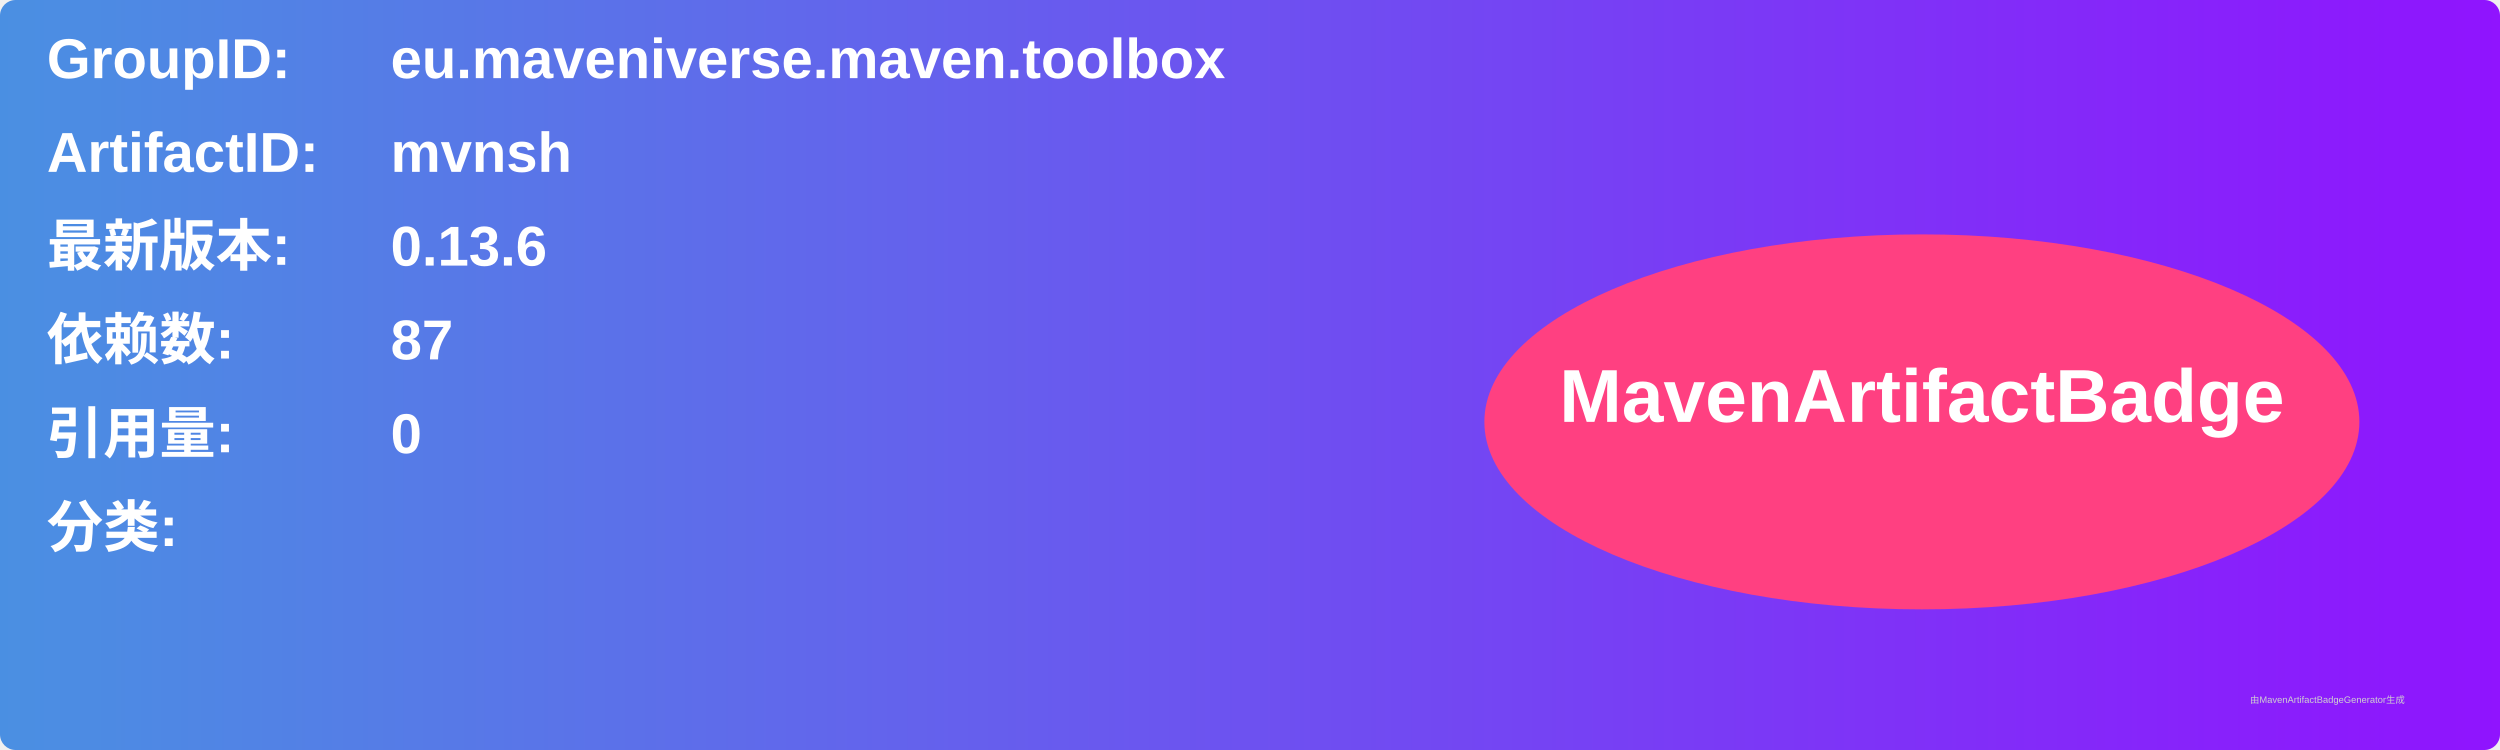
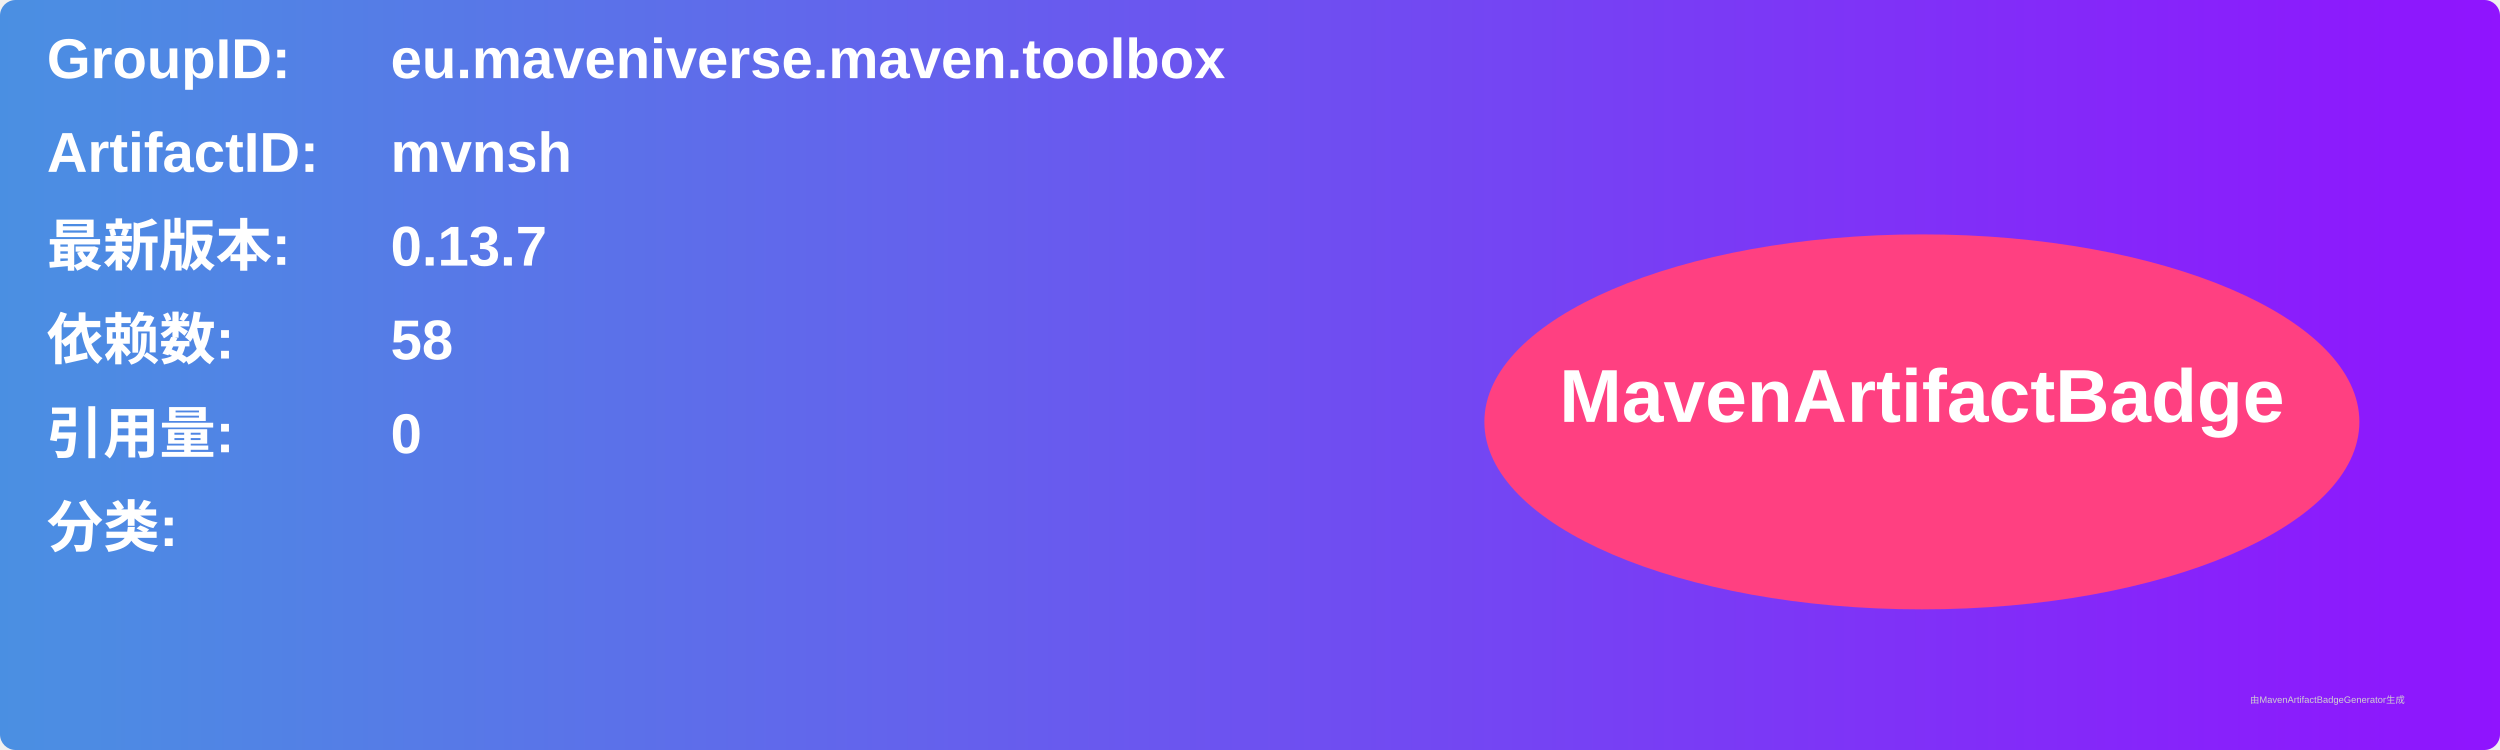
<svg xmlns="http://www.w3.org/2000/svg" width="800" height="240" viewBox="0 0 800 240">
  <linearGradient id="grad" x1="0%" y1="0%" x2="100%" y2="0%">
    <stop offset="0%" stop-color="#4a90e2" />
    <stop offset="100%" stop-color="#9013fe" />
  </linearGradient>
  <rect width="100%" height="100%" rx="5" ry="5" fill="url(#grad)" />
  <g transform="translate(15, 15)">
    <text x="0" y="10" font-family="Arial" font-size="18" fill="white" font-weight="bold" width="260">GroupID:</text>
    <text x="110" y="10" font-family="Arial" font-size="18" fill="white" font-weight="bold" width="460">eu.maveniverse.maven.toolbox</text>
    <text x="0" y="40" font-family="Arial" font-size="18" fill="white" font-weight="bold" width="260">ArtifactID:</text>
    <text x="110" y="40" font-family="Arial" font-size="18" fill="white" font-weight="bold" width="460">mvnsh</text>
    <text x="0" y="70" font-family="Arial" font-size="18" fill="white" font-weight="bold">最新版本:</text>
    <text x="110" y="70" font-family="Arial" font-size="18" fill="white" font-weight="bold">
-       <tspan font-weight="bold">0.13.6</tspan>
+       <tspan font-weight="bold">0.13.7</tspan>
    </text>
    <text x="0" y="100" font-family="Arial" font-size="18" fill="white" font-weight="bold">依赖数: </text>
    <text x="110" y="100" font-family="Arial" font-size="18" fill="white">
-       <tspan font-weight="bold">87</tspan>
+       <tspan font-weight="bold">58</tspan>
    </text>
    <text x="0" y="130" font-family="Arial" font-size="18" fill="white" font-weight="bold">引用量: </text>
    <text x="110" y="130" font-family="Arial" font-size="18" fill="white">
      <tspan font-weight="bold">0</tspan>
    </text>
    <text x="0" y="160" font-family="Arial" font-size="18" fill="white" font-weight="bold">分类:</text>
    <text x="10" y="190" font-family="Arial" font-size="10" fill="white">
      <tspan font-weight="bold" />
    </text>
    <ellipse cx="600" cy="120" rx="140" ry="60" fill="#ff4081" />
    <text x="600" y="120" text-anchor="middle" font-family="Arial" font-size="24" fill="white" font-weight="bold">MavenArtifactBadge</text>
  </g>
  <text x="720" y="225" font-family="Arial" font-size="3" fill="#d0d0d0">由MavenArtifactBadgeGenerator生成</text>
</svg>
